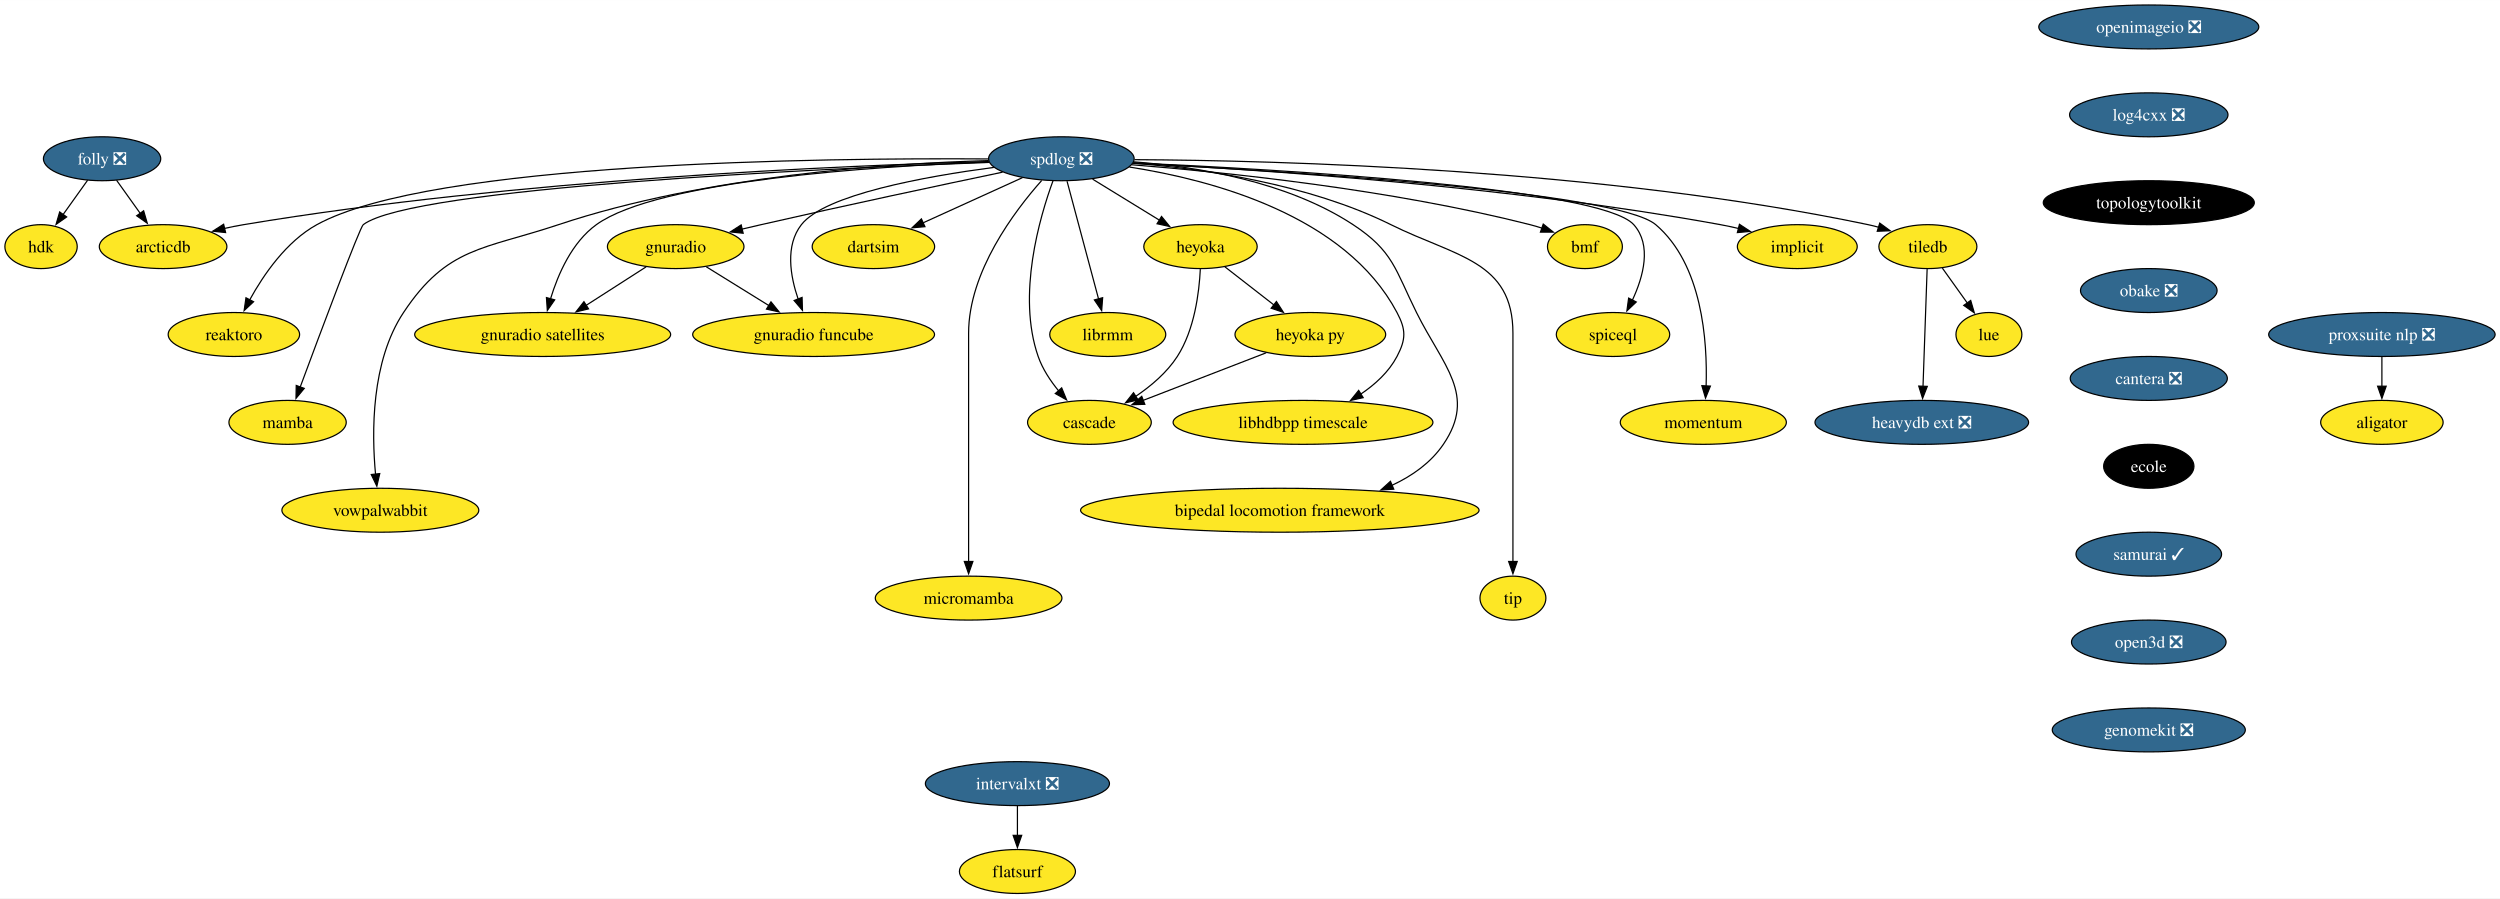
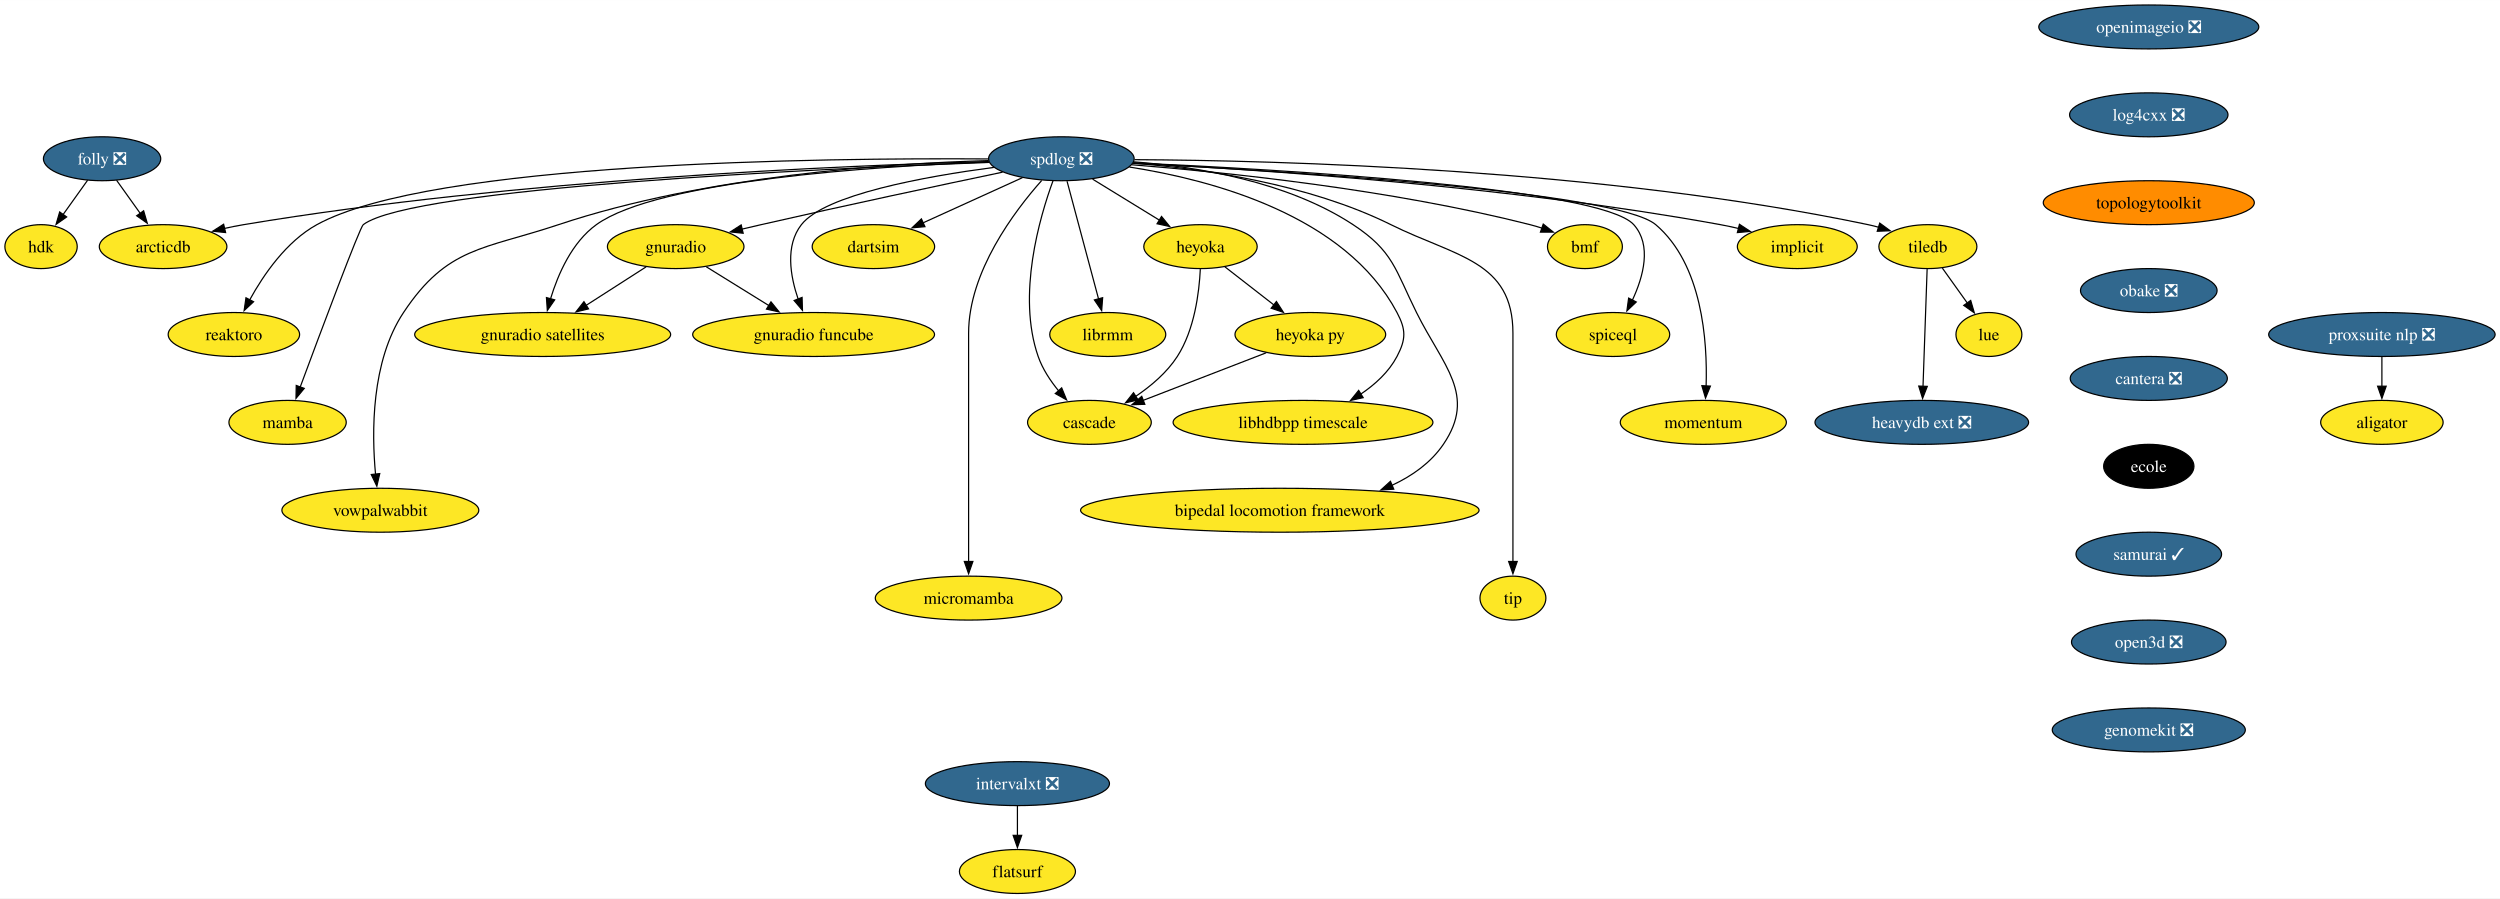
<svg xmlns="http://www.w3.org/2000/svg" xmlns:xlink="http://www.w3.org/1999/xlink" width="2048pt" height="736pt" viewBox="0.00 0.00 2048.41 736.00">
  <g id="graph0" class="graph" transform="scale(1 1) rotate(0) translate(4 732)">
    <polygon fill="white" stroke="none" points="-4,4 -4,-732 2044.41,-732 2044.41,4 -4,4" />
    <g id="node1" class="node">
      <g id="a_node1">
        <a xlink:href="https://github.com/conda-forge/implicit-feedstock" xlink:title="implicit">
          <ellipse fill="#fde725" stroke="black" cx="1468.64" cy="-530" rx="49.1" ry="18" />
          <text text-anchor="middle" x="1468.64" y="-525.33" font-family="Times,serif" font-size="14.00">implicit</text>
        </a>
      </g>
    </g>
    <g id="node2" class="node">
      <g id="a_node2">
        <a xlink:href="https://github.com/conda-forge/spdlog-feedstock/pull/64" xlink:title="spdlog ❎">
          <ellipse fill="#31688e" stroke="black" cx="865.64" cy="-602" rx="59.63" ry="18" />
          <text text-anchor="middle" x="865.64" y="-597.33" font-family="Times,serif" font-size="14.00" fill="white">spdlog ❎</text>
        </a>
      </g>
    </g>
    <g id="edge1" class="edge">
      <path fill="none" stroke="black" d="M924.41,-598.42C1024.09,-593.35 1232.35,-579.66 1405.64,-548 1410.53,-547.11 1415.61,-546.02 1420.65,-544.83" />
      <polygon fill="black" stroke="black" points="1421.24,-548.29 1430.09,-542.47 1419.54,-541.5 1421.24,-548.29" />
    </g>
    <g id="node3" class="node">
      <g id="a_node3">
        <a xlink:href="https://github.com/conda-forge/tiledb-feedstock" xlink:title="tiledb">
          <ellipse fill="#fde725" stroke="black" cx="1575.64" cy="-530" rx="40.16" ry="18" />
          <text text-anchor="middle" x="1575.64" y="-525.33" font-family="Times,serif" font-size="14.00">tiledb</text>
        </a>
      </g>
    </g>
    <g id="edge2" class="edge">
      <path fill="none" stroke="black" d="M925.61,-601.25C1042.54,-600.63 1308.62,-593.78 1526.64,-548 1529.45,-547.41 1532.33,-546.7 1535.2,-545.91" />
      <polygon fill="black" stroke="black" points="1536.19,-549.27 1544.73,-543.01 1534.15,-542.58 1536.19,-549.27" />
    </g>
    <g id="node4" class="node">
      <g id="a_node4">
        <a xlink:href="https://github.com/conda-forge/reaktoro-feedstock" xlink:title="reaktoro">
          <ellipse fill="#fde725" stroke="black" cx="187.64" cy="-458" rx="53.84" ry="18" />
          <text text-anchor="middle" x="187.64" y="-453.32" font-family="Times,serif" font-size="14.00">reaktoro</text>
        </a>
      </g>
    </g>
    <g id="edge3" class="edge">
      <path fill="none" stroke="black" d="M805.73,-601.84C671.11,-602.77 349.15,-599.39 255.64,-548 230.68,-534.28 212.02,-507.13 200.62,-486.4" />
      <polygon fill="black" stroke="black" points="203.76,-484.84 196.03,-477.6 197.55,-488.08 203.76,-484.84" />
    </g>
    <g id="node5" class="node">
      <g id="a_node5">
        <a xlink:href="https://github.com/conda-forge/mamba-feedstock" xlink:title="mamba">
          <ellipse fill="#fde725" stroke="black" cx="231.64" cy="-386" rx="48.05" ry="18" />
          <text text-anchor="middle" x="231.64" y="-381.32" font-family="Times,serif" font-size="14.00">mamba</text>
        </a>
      </g>
    </g>
    <g id="edge4" class="edge">
      <path fill="none" stroke="black" d="M806.41,-599.02C668.37,-593.9 333.9,-578.47 293.64,-548 290.84,-545.88 258.85,-460.41 241.95,-414.88" />
      <polygon fill="black" stroke="black" points="245.29,-413.83 238.53,-405.67 238.73,-416.26 245.29,-413.83" />
    </g>
    <g id="node6" class="node">
      <g id="a_node6">
        <a xlink:href="https://github.com/conda-forge/vowpalwabbit-feedstock" xlink:title="vowpalwabbit">
          <ellipse fill="#fde725" stroke="black" cx="307.64" cy="-314" rx="80.67" ry="18" />
          <text text-anchor="middle" x="307.64" y="-309.32" font-family="Times,serif" font-size="14.00">vowpalwabbit</text>
        </a>
      </g>
    </g>
    <g id="edge5" class="edge">
      <path fill="none" stroke="black" d="M806.05,-600.49C724.48,-598.2 574.39,-588.26 453.64,-548 392.08,-527.48 362.53,-530.05 326.64,-476 300.03,-435.94 300.48,-377.64 303.72,-343.29" />
      <polygon fill="black" stroke="black" points="307.15,-344.03 304.77,-333.71 300.2,-343.27 307.15,-344.03" />
    </g>
    <g id="node7" class="node">
      <g id="a_node7">
        <a xlink:href="https://github.com/conda-forge/gnuradio-feedstock" xlink:title="gnuradio">
          <ellipse fill="#fde725" stroke="black" cx="549.64" cy="-530" rx="55.94" ry="18" />
          <text text-anchor="middle" x="549.64" y="-525.33" font-family="Times,serif" font-size="14.00">gnuradio</text>
        </a>
      </g>
    </g>
    <g id="edge6" class="edge">
      <path fill="none" stroke="black" d="M817.48,-591.01C767.82,-580.62 688.2,-563.71 619.64,-548 614.5,-546.82 609.15,-545.57 603.81,-544.3" />
      <polygon fill="black" stroke="black" points="604.92,-540.97 594.38,-542.05 603.29,-547.78 604.92,-540.97" />
    </g>
    <g id="node8" class="node">
      <g id="a_node8">
        <a xlink:href="https://github.com/conda-forge/micromamba-feedstock" xlink:title="micromamba">
          <ellipse fill="#fde725" stroke="black" cx="789.64" cy="-242" rx="76.46" ry="18" />
          <text text-anchor="middle" x="789.64" y="-237.32" font-family="Times,serif" font-size="14.00">micromamba</text>
        </a>
      </g>
    </g>
    <g id="edge7" class="edge">
      <path fill="none" stroke="black" d="M849.52,-584.19C827.21,-559.09 789.64,-509.33 789.64,-459 789.64,-459 789.64,-459 789.64,-385 789.64,-345.74 789.64,-300.38 789.64,-271.69" />
      <polygon fill="black" stroke="black" points="793.14,-272 789.64,-262 786.14,-272 793.14,-272" />
    </g>
    <g id="node9" class="node">
      <g id="a_node9">
        <a xlink:href="https://github.com/conda-forge/gnuradio-satellites-feedstock" xlink:title="gnuradio satellites">
          <ellipse fill="#fde725" stroke="black" cx="440.64" cy="-458" rx="104.87" ry="18" />
          <text text-anchor="middle" x="440.64" y="-453.32" font-family="Times,serif" font-size="14.00">gnuradio satellites</text>
        </a>
      </g>
    </g>
    <g id="edge8" class="edge">
      <path fill="none" stroke="black" d="M806.3,-599.4C712.35,-595.79 534.87,-584.24 484.64,-548 464.66,-533.59 453.27,-507.52 447.11,-487.31" />
      <polygon fill="black" stroke="black" points="450.49,-486.39 444.46,-477.68 443.74,-488.25 450.49,-486.39" />
    </g>
    <g id="node10" class="node">
      <g id="a_node10">
        <a xlink:href="https://github.com/conda-forge/dartsim-feedstock" xlink:title="dartsim">
          <ellipse fill="#fde725" stroke="black" cx="711.64" cy="-530" rx="50.16" ry="18" />
          <text text-anchor="middle" x="711.64" y="-525.33" font-family="Times,serif" font-size="14.00">dartsim</text>
        </a>
      </g>
    </g>
    <g id="edge9" class="edge">
      <path fill="none" stroke="black" d="M833.73,-586.5C810.14,-575.77 777.83,-561.09 752.38,-549.52" />
      <polygon fill="black" stroke="black" points="753.86,-546.35 743.31,-545.4 750.97,-552.72 753.86,-546.35" />
    </g>
    <g id="node11" class="node">
      <g id="a_node11">
        <a xlink:href="https://github.com/conda-forge/heyoka-feedstock" xlink:title="heyoka">
          <ellipse fill="#fde725" stroke="black" cx="979.64" cy="-530" rx="46.47" ry="18" />
          <text text-anchor="middle" x="979.64" y="-525.33" font-family="Times,serif" font-size="14.00">heyoka</text>
        </a>
      </g>
    </g>
    <g id="edge10" class="edge">
      <path fill="none" stroke="black" d="M891.22,-585.29C907.51,-575.29 928.77,-562.24 946.36,-551.44" />
      <polygon fill="black" stroke="black" points="947.72,-554.71 954.41,-546.49 944.05,-548.74 947.72,-554.71" />
    </g>
    <g id="node12" class="node">
      <g id="a_node12">
        <a xlink:href="https://github.com/conda-forge/librmm-feedstock" xlink:title="librmm">
          <ellipse fill="#fde725" stroke="black" cx="903.64" cy="-458" rx="47.53" ry="18" />
          <text text-anchor="middle" x="903.64" y="-453.32" font-family="Times,serif" font-size="14.00">librmm</text>
        </a>
      </g>
    </g>
    <g id="edge11" class="edge">
      <path fill="none" stroke="black" d="M870.3,-583.59C876.74,-559.5 888.45,-515.75 896.14,-487.03" />
      <polygon fill="black" stroke="black" points="899.46,-488.14 898.67,-477.57 892.7,-486.33 899.46,-488.14" />
    </g>
    <g id="node13" class="node">
      <g id="a_node13">
        <a xlink:href="https://github.com/conda-forge/libhdbpp-timescale-feedstock" xlink:title="libhdbpp timescale">
          <ellipse fill="#fde725" stroke="black" cx="1063.64" cy="-386" rx="106.45" ry="18" />
          <text text-anchor="middle" x="1063.64" y="-381.32" font-family="Times,serif" font-size="14.00">libhdbpp timescale</text>
        </a>
      </g>
    </g>
    <g id="edge12" class="edge">
      <path fill="none" stroke="black" d="M921.4,-595.2C988.79,-584.74 1098.42,-555.71 1140.64,-476 1148.13,-461.86 1148.08,-454.16 1140.64,-440 1133.96,-427.31 1122.72,-417.06 1110.86,-409.08" />
      <polygon fill="black" stroke="black" points="1112.93,-406.25 1102.58,-403.97 1109.25,-412.2 1112.93,-406.25" />
    </g>
    <g id="node14" class="node">
      <g id="a_node14">
        <a xlink:href="https://github.com/conda-forge/bipedal-locomotion-framework-feedstock" xlink:title="bipedal locomotion framework">
          <ellipse fill="#fde725" stroke="black" cx="1044.64" cy="-314" rx="163.27" ry="18" />
          <text text-anchor="middle" x="1044.64" y="-309.32" font-family="Times,serif" font-size="14.00">bipedal locomotion framework</text>
        </a>
      </g>
    </g>
    <g id="edge13" class="edge">
      <path fill="none" stroke="black" d="M924.95,-599.46C976.28,-595.57 1050.57,-583.56 1104.64,-548 1137.62,-526.31 1139.08,-511.35 1156.64,-476 1178.43,-432.13 1206.18,-408.51 1178.64,-368 1168.39,-352.92 1153.11,-342.13 1136.51,-334.42" />
      <polygon fill="black" stroke="black" points="1138,-331.25 1127.42,-330.58 1135.28,-337.7 1138,-331.25" />
    </g>
    <g id="node15" class="node">
      <g id="a_node15">
        <a xlink:href="https://github.com/conda-forge/tip-feedstock" xlink:title="tip">
          <ellipse fill="#fde725" stroke="black" cx="1235.64" cy="-242" rx="27" ry="18" />
          <text text-anchor="middle" x="1235.64" y="-237.32" font-family="Times,serif" font-size="14.00">tip</text>
        </a>
      </g>
    </g>
    <g id="edge14" class="edge">
      <path fill="none" stroke="black" d="M924.59,-598.37C981.3,-593.83 1068.13,-581.49 1135.64,-548 1188.94,-521.56 1235.64,-518.5 1235.64,-459 1235.64,-459 1235.64,-459 1235.64,-385 1235.64,-345.74 1235.64,-300.38 1235.64,-271.69" />
      <polygon fill="black" stroke="black" points="1239.14,-272 1235.64,-262 1232.14,-272 1239.14,-272" />
    </g>
    <g id="node16" class="node">
      <g id="a_node16">
        <a xlink:href="https://github.com/conda-forge/cascade-feedstock" xlink:title="cascade">
          <ellipse fill="#fde725" stroke="black" cx="888.64" cy="-386" rx="50.68" ry="18" />
          <text text-anchor="middle" x="888.64" y="-381.32" font-family="Times,serif" font-size="14.00">cascade</text>
        </a>
      </g>
    </g>
    <g id="edge15" class="edge">
      <path fill="none" stroke="black" d="M858.82,-584.01C847.84,-554.05 829.15,-490.24 846.64,-440 850.21,-429.74 856.69,-419.97 863.5,-411.68" />
      <polygon fill="black" stroke="black" points="865.9,-414.26 869.91,-404.45 860.66,-409.62 865.9,-414.26" />
    </g>
    <g id="node17" class="node">
      <g id="a_node17">
        <a xlink:href="https://github.com/conda-forge/arcticdb-feedstock" xlink:title="arcticdb">
          <ellipse fill="#fde725" stroke="black" cx="129.64" cy="-530" rx="52.26" ry="18" />
          <text text-anchor="middle" x="129.64" y="-525.33" font-family="Times,serif" font-size="14.00">arcticdb</text>
        </a>
      </g>
    </g>
    <g id="edge16" class="edge">
      <path fill="none" stroke="black" d="M806.06,-599.74C688.55,-596.5 418.91,-585.3 195.64,-548 190.44,-547.13 185.05,-546.05 179.7,-544.86" />
      <polygon fill="black" stroke="black" points="180.85,-541.53 170.31,-542.63 179.23,-548.34 180.85,-541.53" />
    </g>
    <g id="node18" class="node">
      <g id="a_node18">
        <a xlink:href="https://github.com/conda-forge/gnuradio-funcube-feedstock" xlink:title="gnuradio funcube">
          <ellipse fill="#fde725" stroke="black" cx="662.64" cy="-458" rx="99.08" ry="18" />
          <text text-anchor="middle" x="662.64" y="-453.32" font-family="Times,serif" font-size="14.00">gnuradio funcube</text>
        </a>
      </g>
    </g>
    <g id="edge17" class="edge">
      <path fill="none" stroke="black" d="M810.34,-594.92C753.88,-587.45 671.88,-572.62 652.64,-548 639.27,-530.9 643.46,-505.98 650.02,-486.86" />
      <polygon fill="black" stroke="black" points="653.19,-488.38 653.51,-477.79 646.66,-485.87 653.19,-488.38" />
    </g>
    <g id="node19" class="node">
      <g id="a_node19">
        <a xlink:href="https://github.com/conda-forge/bmf-feedstock" xlink:title="bmf">
          <ellipse fill="#fde725" stroke="black" cx="1294.64" cy="-530" rx="30.69" ry="18" />
          <text text-anchor="middle" x="1294.64" y="-525.33" font-family="Times,serif" font-size="14.00">bmf</text>
        </a>
      </g>
    </g>
    <g id="edge18" class="edge">
      <path fill="none" stroke="black" d="M923.34,-597.08C999.15,-591.03 1135.99,-576.92 1249.64,-548 1252.82,-547.19 1256.1,-546.23 1259.35,-545.18" />
      <polygon fill="black" stroke="black" points="1260.49,-548.48 1268.77,-541.87 1258.18,-541.88 1260.49,-548.48" />
    </g>
    <g id="node20" class="node">
      <g id="a_node20">
        <a xlink:href="https://github.com/conda-forge/spiceql-feedstock" xlink:title="spiceql">
          <ellipse fill="#fde725" stroke="black" cx="1317.64" cy="-458" rx="46.47" ry="18" />
          <text text-anchor="middle" x="1317.64" y="-453.32" font-family="Times,serif" font-size="14.00">spiceql</text>
        </a>
      </g>
    </g>
    <g id="edge19" class="edge">
      <path fill="none" stroke="black" d="M924.6,-598.65C1044.51,-593.26 1307.75,-578.1 1334.64,-548 1349.58,-531.27 1342.6,-505.57 1333.49,-486.07" />
      <polygon fill="black" stroke="black" points="1336.69,-484.64 1329.02,-477.33 1330.45,-487.83 1336.69,-484.64" />
    </g>
    <g id="node21" class="node">
      <g id="a_node21">
        <a xlink:href="https://github.com/conda-forge/momentum-feedstock" xlink:title="momentum">
          <ellipse fill="#fde725" stroke="black" cx="1391.64" cy="-386" rx="68.04" ry="18" />
          <text text-anchor="middle" x="1391.64" y="-381.32" font-family="Times,serif" font-size="14.00">momentum</text>
        </a>
      </g>
    </g>
    <g id="edge20" class="edge">
      <path fill="none" stroke="black" d="M924.36,-598.27C1046.77,-592.05 1320.55,-575.25 1352.64,-548 1390.84,-515.55 1395.1,-452.65 1393.93,-415.81" />
      <polygon fill="black" stroke="black" points="1397.43,-415.73 1393.44,-405.91 1390.44,-416.07 1397.43,-415.73" />
    </g>
    <g id="node22" class="node">
      <g id="a_node22">
        <a xlink:href="https://github.com/conda-forge/lue-feedstock" xlink:title="lue">
          <ellipse fill="#fde725" stroke="black" cx="1625.64" cy="-458" rx="27" ry="18" />
          <text text-anchor="middle" x="1625.64" y="-453.32" font-family="Times,serif" font-size="14.00">lue</text>
        </a>
      </g>
    </g>
    <g id="edge21" class="edge">
      <path fill="none" stroke="black" d="M1587.49,-512.41C1593.57,-503.89 1601.11,-493.33 1607.88,-483.86" />
      <polygon fill="black" stroke="black" points="1610.71,-485.91 1613.68,-475.74 1605.02,-481.85 1610.71,-485.91" />
    </g>
    <g id="node23" class="node">
      <g id="a_node23">
        <a xlink:href="https://github.com/conda-forge/heavydb-ext-feedstock/pull/75" xlink:title="heavydb ext ❎">
          <ellipse fill="#31688e" stroke="black" cx="1570.64" cy="-386" rx="87.51" ry="18" />
          <text text-anchor="middle" x="1570.64" y="-381.32" font-family="Times,serif" font-size="14.00" fill="white">heavydb ext ❎</text>
        </a>
      </g>
    </g>
    <g id="edge22" class="edge">
      <path fill="none" stroke="black" d="M1575.02,-511.59C1574.18,-487.61 1572.65,-444.14 1571.64,-415.42" />
      <polygon fill="black" stroke="black" points="1575.14,-415.49 1571.29,-405.62 1568.15,-415.74 1575.14,-415.49" />
    </g>
    <g id="edge23" class="edge">
      <path fill="none" stroke="black" d="M525.45,-513.46C511.01,-504.19 492.41,-492.25 476.31,-481.91" />
      <polygon fill="black" stroke="black" points="478.24,-478.99 467.94,-476.53 474.46,-484.88 478.24,-478.99" />
    </g>
    <g id="edge24" class="edge">
      <path fill="none" stroke="black" d="M574.72,-513.46C589.83,-504.1 609.33,-492.02 626.13,-481.61" />
      <polygon fill="black" stroke="black" points="627.71,-484.75 634.37,-476.51 624.03,-478.8 627.71,-484.75" />
    </g>
    <g id="edge25" class="edge">
      <path fill="none" stroke="black" d="M979.5,-511.56C978.58,-492.54 974.78,-461.9 960.64,-440 952.12,-426.8 939.08,-415.76 926.43,-407.22" />
      <polygon fill="black" stroke="black" points="928.51,-404.4 918.19,-402.01 924.77,-410.31 928.51,-404.4" />
    </g>
    <g id="node24" class="node">
      <g id="a_node24">
        <a xlink:href="https://github.com/conda-forge/heyoka.py-feedstock" xlink:title="heyoka py">
          <ellipse fill="#fde725" stroke="black" cx="1069.64" cy="-458" rx="61.73" ry="18" />
          <text text-anchor="middle" x="1069.64" y="-453.32" font-family="Times,serif" font-size="14.00">heyoka py</text>
        </a>
      </g>
    </g>
    <g id="edge26" class="edge">
      <path fill="none" stroke="black" d="M999.61,-513.46C1011.48,-504.24 1026.75,-492.36 1040,-482.05" />
      <polygon fill="black" stroke="black" points="1041.84,-485.05 1047.59,-476.15 1037.54,-479.53 1041.84,-485.05" />
    </g>
    <g id="edge32" class="edge">
      <path fill="none" stroke="black" d="M1033.44,-443C1004.37,-431.76 963.44,-415.93 932.51,-403.97" />
      <polygon fill="black" stroke="black" points="934.02,-400.8 923.43,-400.46 931.5,-407.33 934.02,-400.8" />
    </g>
    <g id="node25" class="node">
      <g id="a_node25">
        <a xlink:href="https://github.com/conda-forge/openimageio-feedstock/pull/107" xlink:title="openimageio ❎">
          <ellipse fill="#31688e" stroke="black" cx="1756.64" cy="-710" rx="90.14" ry="18" />
          <text text-anchor="middle" x="1756.64" y="-705.33" font-family="Times,serif" font-size="14.00" fill="white">openimageio ❎</text>
        </a>
      </g>
    </g>
    <g id="node26" class="node">
      <g id="a_node26">
        <a xlink:href="https://github.com/conda-forge/log4cxx-feedstock/pull/25" xlink:title="log4cxx ❎">
          <ellipse fill="#31688e" stroke="black" cx="1756.64" cy="-638" rx="64.89" ry="18" />
          <text text-anchor="middle" x="1756.64" y="-633.33" font-family="Times,serif" font-size="14.00" fill="white">log4cxx ❎</text>
        </a>
      </g>
    </g>
    <g id="node27" class="node">
      <g id="a_node27">
        <a xlink:href="https://github.com/conda-forge/topologytoolkit-feedstock" xlink:title="topologytoolkit">
-           <ellipse fill="#000000" stroke="black" cx="1756.64" cy="-566" rx="86.46" ry="18" />
-           <text text-anchor="middle" x="1756.64" y="-561.33" font-family="Times,serif" font-size="14.00" fill="white">topologytoolkit</text>
+           <ellipse fill="#ff8c00" stroke="black" cx="1756.64" cy="-566" rx="86.46" ry="18" />
+           <text text-anchor="middle" x="1756.64" y="-561.33" font-family="Times,serif" font-size="14.00">topologytoolkit</text>
        </a>
      </g>
    </g>
    <g id="node28" class="node">
      <g id="a_node28">
        <a xlink:href="https://github.com/conda-forge/obake-feedstock/pull/47" xlink:title="obake ❎">
          <ellipse fill="#31688e" stroke="black" cx="1756.64" cy="-494" rx="55.94" ry="18" />
          <text text-anchor="middle" x="1756.64" y="-489.32" font-family="Times,serif" font-size="14.00" fill="white">obake ❎</text>
        </a>
      </g>
    </g>
    <g id="node29" class="node">
      <g id="a_node29">
        <a xlink:href="https://github.com/conda-forge/cantera-feedstock/pull/40" xlink:title="cantera ❎">
          <ellipse fill="#31688e" stroke="black" cx="1756.64" cy="-422" rx="64.36" ry="18" />
          <text text-anchor="middle" x="1756.64" y="-417.32" font-family="Times,serif" font-size="14.00" fill="white">cantera ❎</text>
        </a>
      </g>
    </g>
    <g id="node30" class="node">
      <g id="a_node30">
        <a xlink:href="https://github.com/conda-forge/ecole-feedstock" xlink:title="ecole">
          <ellipse fill="#000000" stroke="black" cx="1756.64" cy="-350" rx="37" ry="18" />
          <text text-anchor="middle" x="1756.64" y="-345.32" font-family="Times,serif" font-size="14.00" fill="white">ecole</text>
        </a>
      </g>
    </g>
    <g id="node31" class="node">
      <g id="a_node31">
        <a xlink:href="https://github.com/conda-forge/samurai-feedstock/pull/22" xlink:title="samurai ✓">
          <ellipse fill="#31688e" stroke="black" cx="1756.64" cy="-278" rx="59.63" ry="18" />
          <text text-anchor="middle" x="1756.64" y="-273.32" font-family="Times,serif" font-size="14.00" fill="white">samurai ✓</text>
        </a>
      </g>
    </g>
    <g id="node36" class="node">
      <g id="a_node36">
        <a xlink:href="https://github.com/conda-forge/open3d-feedstock/pull/8" xlink:title="open3d ❎">
          <ellipse fill="#31688e" stroke="black" cx="1756.64" cy="-206" rx="63.31" ry="18" />
          <text text-anchor="middle" x="1756.64" y="-201.33" font-family="Times,serif" font-size="14.00" fill="white">open3d ❎</text>
        </a>
      </g>
    </g>
    <g id="node32" class="node">
      <g id="a_node32">
        <a xlink:href="https://github.com/conda-forge/folly-feedstock/pull/204" xlink:title="folly ❎">
          <ellipse fill="#31688e" stroke="black" cx="79.64" cy="-602" rx="48.05" ry="18" />
          <text text-anchor="middle" x="79.64" y="-597.33" font-family="Times,serif" font-size="14.00" fill="white">folly ❎</text>
        </a>
      </g>
    </g>
    <g id="edge34" class="edge">
      <path fill="none" stroke="black" d="M91.49,-584.41C97.32,-576.25 104.48,-566.22 111.02,-557.07" />
      <polygon fill="black" stroke="black" points="113.68,-559.36 116.65,-549.19 107.99,-555.29 113.68,-559.36" />
    </g>
    <g id="node33" class="node">
      <g id="a_node33">
        <a xlink:href="https://github.com/conda-forge/hdk-feedstock" xlink:title="hdk">
          <ellipse fill="#fde725" stroke="black" cx="29.64" cy="-530" rx="29.64" ry="18" />
          <text text-anchor="middle" x="29.64" y="-525.33" font-family="Times,serif" font-size="14.00">hdk</text>
        </a>
      </g>
    </g>
    <g id="edge35" class="edge">
      <path fill="none" stroke="black" d="M67.79,-584.41C61.79,-576.01 54.37,-565.63 47.68,-556.26" />
      <polygon fill="black" stroke="black" points="50.6,-554.32 41.94,-548.22 44.9,-558.39 50.6,-554.32" />
    </g>
    <g id="node34" class="node">
      <g id="a_node34">
        <a xlink:href="https://github.com/conda-forge/intervalxt-feedstock/pull/21" xlink:title="intervalxt ❎">
          <ellipse fill="#31688e" stroke="black" cx="829.64" cy="-90" rx="75.41" ry="18" />
          <text text-anchor="middle" x="829.64" y="-85.33" font-family="Times,serif" font-size="14.00" fill="white">intervalxt ❎</text>
        </a>
      </g>
    </g>
    <g id="node35" class="node">
      <g id="a_node35">
        <a xlink:href="https://github.com/conda-forge/flatsurf-feedstock" xlink:title="flatsurf">
          <ellipse fill="#fde725" stroke="black" cx="829.64" cy="-18" rx="47.53" ry="18" />
          <text text-anchor="middle" x="829.64" y="-13.32" font-family="Times,serif" font-size="14.00">flatsurf</text>
        </a>
      </g>
    </g>
    <g id="edge36" class="edge">
      <path fill="none" stroke="black" d="M829.64,-71.7C829.64,-64.41 829.64,-55.73 829.64,-47.54" />
      <polygon fill="black" stroke="black" points="833.14,-47.62 829.64,-37.62 826.14,-47.62 833.14,-47.62" />
    </g>
    <g id="node39" class="node">
      <g id="a_node39">
        <a xlink:href="https://github.com/conda-forge/genomekit-feedstock/pull/16" xlink:title="genomekit ❎">
          <ellipse fill="#31688e" stroke="black" cx="1756.64" cy="-134" rx="79.09" ry="18" />
          <text text-anchor="middle" x="1756.64" y="-129.32" font-family="Times,serif" font-size="14.00" fill="white">genomekit ❎</text>
        </a>
      </g>
    </g>
    <g id="node37" class="node">
      <g id="a_node37">
        <a xlink:href="https://github.com/conda-forge/aligator-feedstock" xlink:title="aligator">
          <ellipse fill="#fde725" stroke="black" cx="1947.64" cy="-386" rx="50.16" ry="18" />
          <text text-anchor="middle" x="1947.64" y="-381.32" font-family="Times,serif" font-size="14.00">aligator</text>
        </a>
      </g>
    </g>
    <g id="node38" class="node">
      <g id="a_node38">
        <a xlink:href="https://github.com/conda-forge/proxsuite-nlp-feedstock/pull/28" xlink:title="proxsuite nlp ❎">
          <ellipse fill="#31688e" stroke="black" cx="1947.64" cy="-458" rx="92.77" ry="18" />
          <text text-anchor="middle" x="1947.64" y="-453.32" font-family="Times,serif" font-size="14.00" fill="white">proxsuite nlp ❎</text>
        </a>
      </g>
    </g>
    <g id="edge38" class="edge">
      <path fill="none" stroke="black" d="M1947.64,-439.7C1947.64,-432.41 1947.64,-423.73 1947.64,-415.54" />
      <polygon fill="black" stroke="black" points="1951.14,-415.62 1947.64,-405.62 1944.14,-415.62 1951.14,-415.62" />
    </g>
  </g>
</svg>
